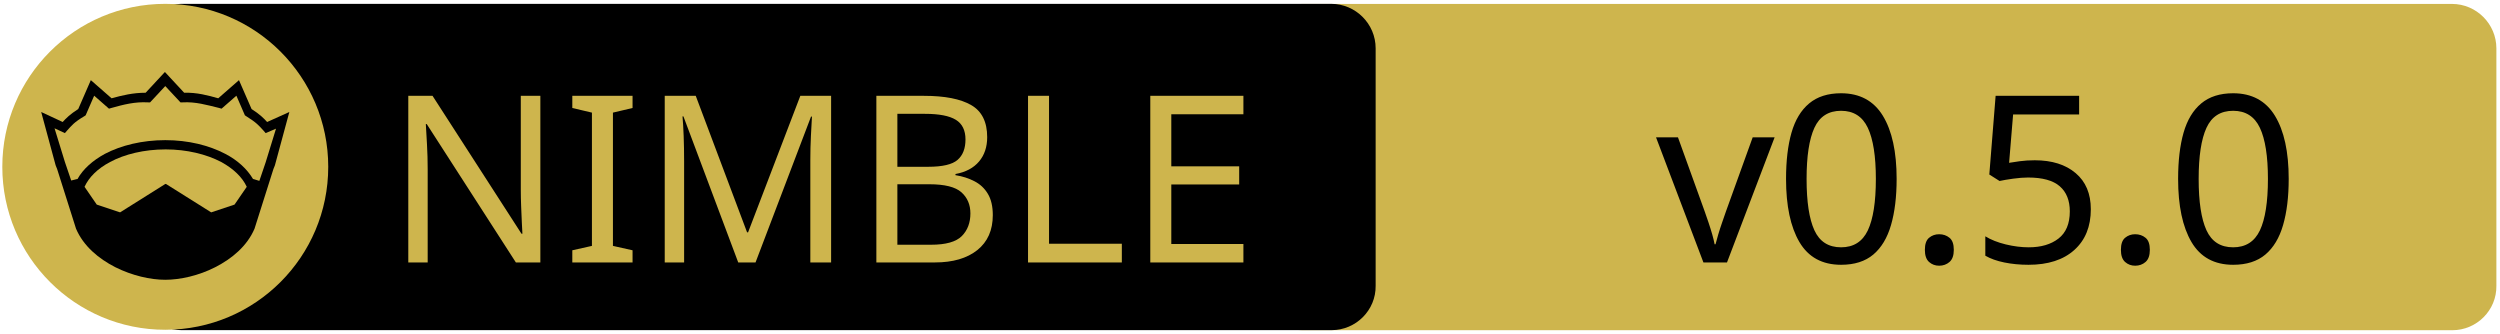
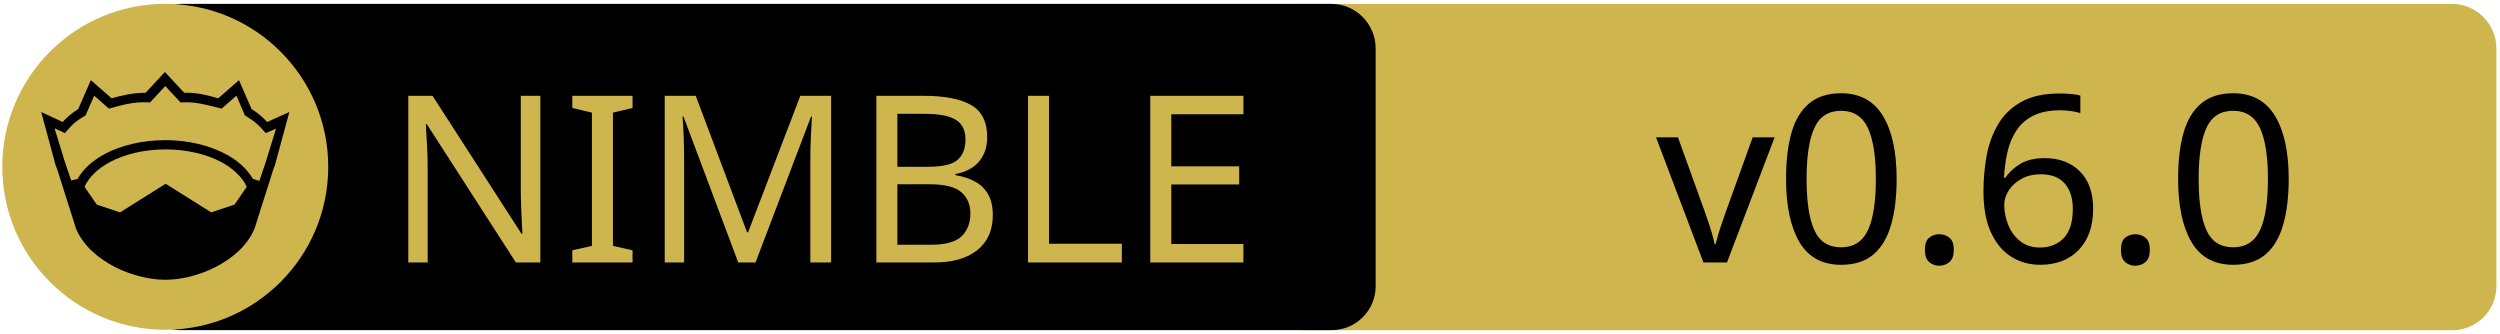
<svg xmlns="http://www.w3.org/2000/svg" xmlns:xlink="http://www.w3.org/1999/xlink" width="675" height="90" xml:space="preserve" version="1.1">
  <a xlink:href="https://github.com/godot-nim/gdext-nim">
    <g>
      <path fill="#CEB54D" id="svg_15" d="m662.123,89.159l-310.5,0c-6.6,0 -12,-5.4 -12,-12l0,-64.1c0,-6.6 5.4,-12 12,-12l310.4,0c6.6,0 12,5.4 12,12l0,64.1c0.1,6.6 -5.3,12 -11.9,12z" />
      <path id="svg_1" d="m359.524,89.139l-310.5,0c-6.6,0 -12,-5.4 -12,-12l0,-64.1c0,-6.6 5.4,-12 12,-12l310.4,0c6.6,0 12,5.4 12,12l0,64.1c0.1,6.6 -5.3,12 -11.9,12z" />
      <rect id="svg_2" fill="none" height="45.9" width="315.3" class="st0" y="24.539" x="60.224" />
      <circle id="svg_4" fill="#CEB54D" r="44" cy="45.039" cx="44.624" class="st1" />
      <g id="XMLID_4_">
        <path id="svg_5" d="m78.124,30.239l-3.9,14.4l-0.4,1l-5.1,16.1c0,0 0,0 0,0c-2,4.7 -6.1,8.1 -10.6,10.4c-4.5,2.3 -9.5,3.4 -13.5,3.4c-4,0 -8.9,-1.1 -13.5,-3.4c-4.5,-2.3 -8.6,-5.7 -10.6,-10.4c0,0 0,0 0,0l-5.1,-16.1l-0.4,-1l-3.9,-14.4l5.8,2.7c0.9,-1 2,-2.1 4.2,-3.5l3.4,-7.8l5.6,4.9c2.9,-0.8 5.8,-1.5 9.2,-1.5l5.2,-5.6l5.2,5.6c3.4,-0.1 6.4,0.7 9.2,1.5l5.6,-4.9l3.4,7.8c2.2,1.4 3.3,2.5 4.2,3.5l6,-2.7z" />
        <g id="XMLID_6_">
          <g id="svg_6">
            <path id="svg_7" fill="#CEB54D" d="m66.624,50.439l-3.3,4.8l-6.3,2.1l-12.1,-7.6c-0.1,-0.1 -0.3,-0.1 -0.4,0l-12.1,7.6l-6.3,-2.1l-3.3,-4.8c1.2,-2.6 3.5,-4.9 6.9,-6.7c3.9,-2.1 9.2,-3.4 15,-3.4c5.7,0 11,1.3 15,3.4c3.3,1.8 5.7,4.1 6.9,6.7z" class="st1" />
          </g>
          <g id="svg_8" />
        </g>
        <g id="XMLID_5_">
          <g id="svg_9">
            <path id="svg_10" fill="#CEB54D" d="m74.524,34.739l-2.8,9.1l-1.7,5l-1.6,-0.5c0,0 -0.1,0 -0.1,0c-1.6,-2.7 -4.2,-5.1 -7.5,-6.8c-4.4,-2.3 -10,-3.7 -16.2,-3.7c-6.2,0 -11.9,1.4 -16.3,3.7c-3.3,1.8 -5.9,4.1 -7.4,6.8c0,0 -0.1,0 -0.1,0l-1.6,0.4l-1.7,-5l-2.8,-9.1l2.8,1.3l0.6,-0.7c1.2,-1.3 1.8,-2.2 4.7,-3.9l0.3,-0.2l2.3,-5.3l4,3.5l0.7,-0.2c3.2,-0.9 6.3,-1.7 9.8,-1.5l0.6,0l4.1,-4.4l4.1,4.4l0.6,0c3.5,-0.2 6.5,0.7 9.8,1.5l0.7,0.2l4,-3.5l2.3,5.3l0.3,0.2c2.9,1.8 3.5,2.6 4.7,3.9l0.6,0.7l2.8,-1.2z" class="st1" />
          </g>
          <g id="svg_11" />
        </g>
      </g>
      <text x="-442" y="-350.021" id="svg_16" font-size="63px" font-family="'PT Sans Caption', 'Tahoma', 'Helvetica Neue Medium', 'PT Sans', sans-serif" fill="#CEB54D" class="st1 st2 st3" transform="matrix(1 0 0 1 546.13 420.879)">NIMBLE</text>
-       <text x="-99.0" y="-350.012" id="svg_17" font-size="63.012px" font-family="'PT Sans Caption', 'Tahoma', 'Helvetica Neue Medium', 'PT Sans', sans-serif" fill="#000000" class="st1 st2 st3" transform="matrix(1 0 0 1 546.13 420.879)">v0.5.0</text>
+       <text x="-99.0" y="-350.012" id="svg_17" font-size="63.012px" font-family="'PT Sans Caption', 'Tahoma', 'Helvetica Neue Medium', 'PT Sans', sans-serif" fill="#000000" class="st1 st2 st3" transform="matrix(1 0 0 1 546.13 420.879)">v0.6.0</text>
    </g>
  </a>
</svg>
